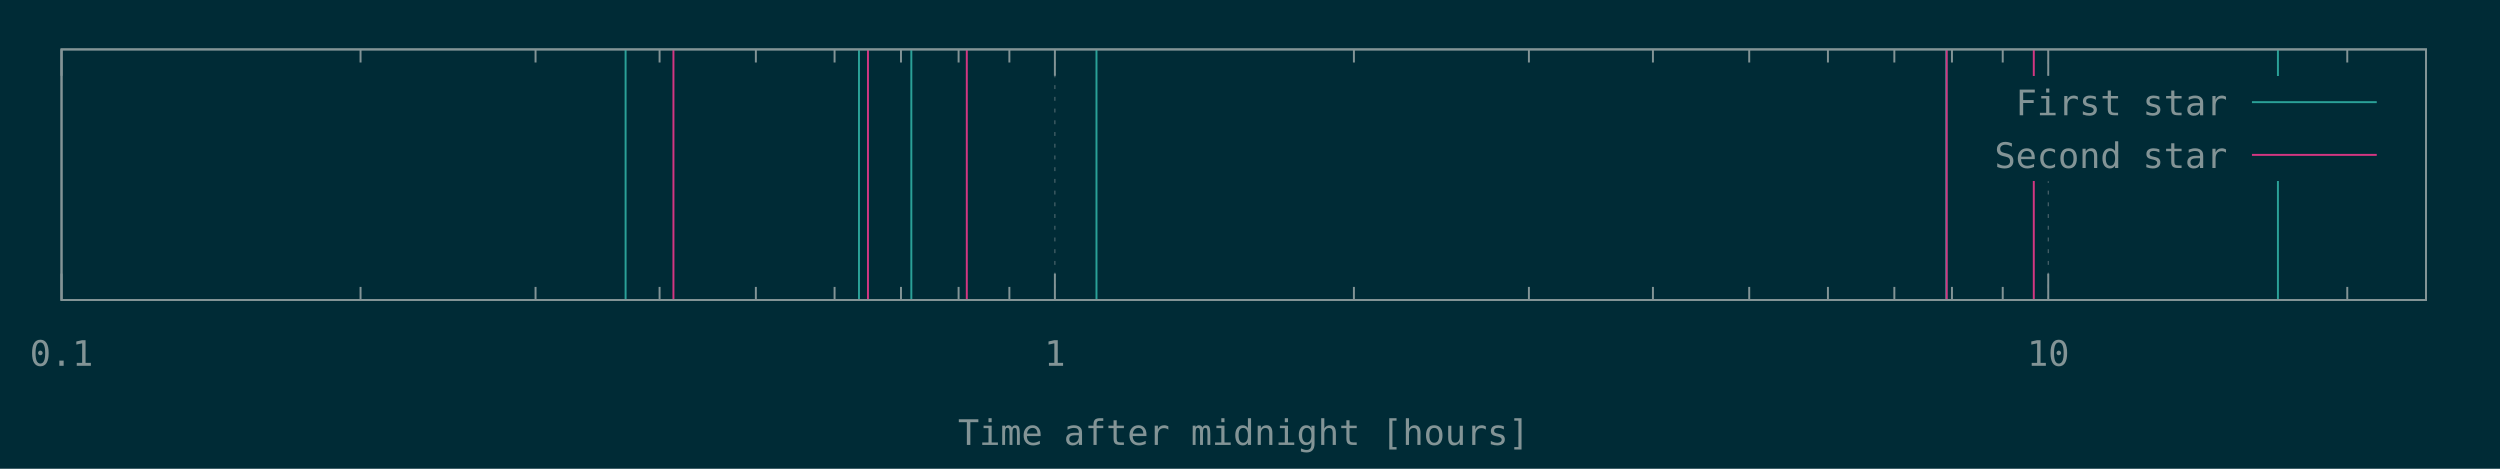
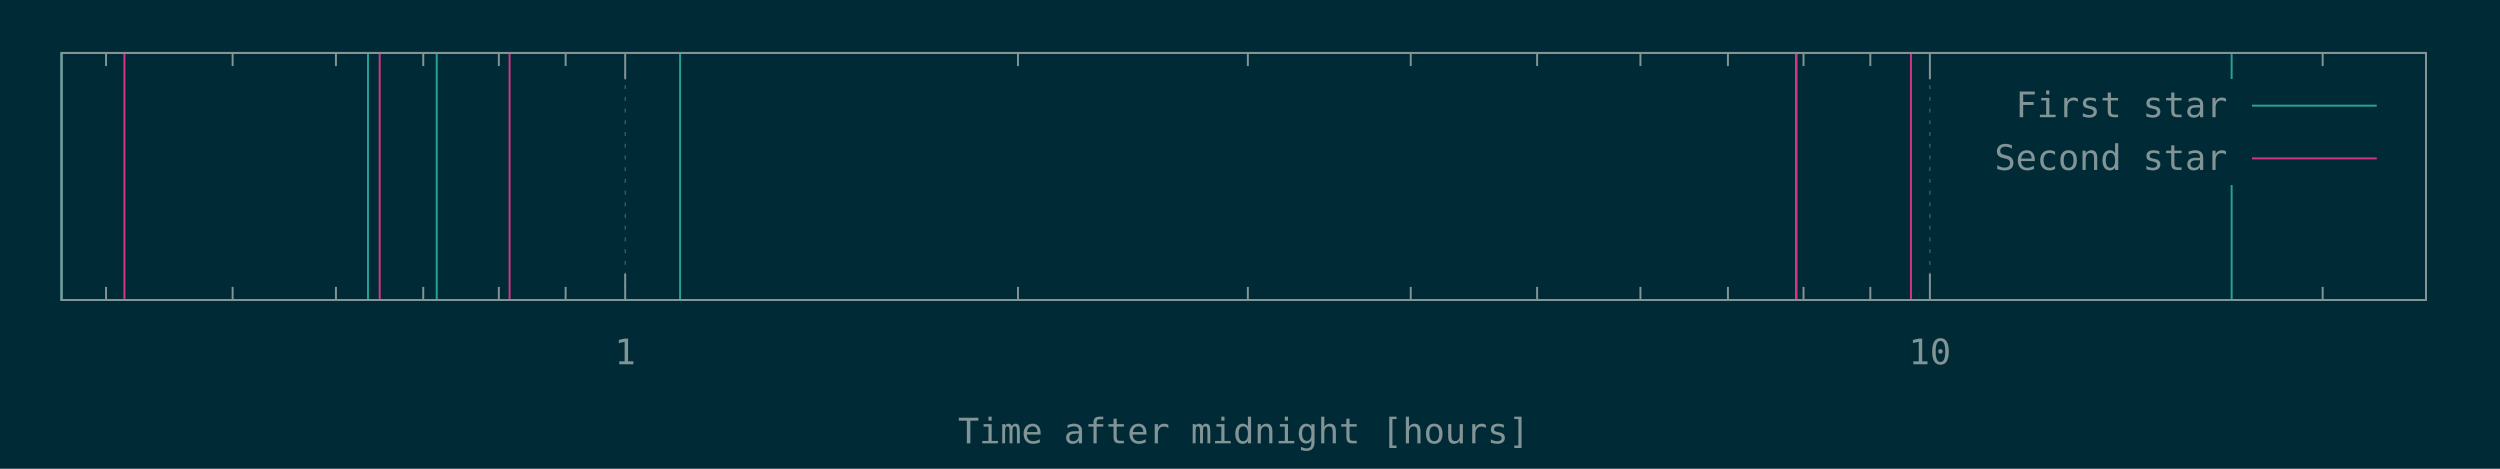
<svg xmlns="http://www.w3.org/2000/svg" xmlns:xlink="http://www.w3.org/1999/xlink" width="1280" height="240" viewBox="0 0 1280 240">
  <g id="gnuplot_canvas">
    <rect x="0" y="0" width="1280" height="240" fill="#002b36" />
    <defs>
      <circle id="gpDot" r="0.5" stroke-width="0.5" />
      <path id="gpPt0" stroke-width="0.148" stroke="currentColor" d="M-1,0 h2 M0,-1 v2" />
      <path id="gpPt1" stroke-width="0.148" stroke="currentColor" d="M-1,-1 L1,1 M1,-1 L-1,1" />
      <path id="gpPt2" stroke-width="0.148" stroke="currentColor" d="M-1,0 L1,0 M0,-1 L0,1 M-1,-1 L1,1 M-1,1 L1,-1" />
      <rect id="gpPt3" stroke-width="0.148" stroke="currentColor" x="-1" y="-1" width="2" height="2" />
      <rect id="gpPt4" stroke-width="0.148" stroke="currentColor" fill="currentColor" x="-1" y="-1" width="2" height="2" />
      <circle id="gpPt5" stroke-width="0.148" stroke="currentColor" cx="0" cy="0" r="1" />
      <use xlink:href="#gpPt5" id="gpPt6" fill="currentColor" stroke="none" />
      <path id="gpPt7" stroke-width="0.148" stroke="currentColor" d="M0,-1.33 L-1.33,0.67 L1.33,0.67 z" />
      <use xlink:href="#gpPt7" id="gpPt8" fill="currentColor" stroke="none" />
      <use xlink:href="#gpPt7" id="gpPt9" stroke="currentColor" transform="rotate(180)" />
      <use xlink:href="#gpPt9" id="gpPt10" fill="currentColor" stroke="none" />
      <use xlink:href="#gpPt3" id="gpPt11" stroke="currentColor" transform="rotate(45)" />
      <use xlink:href="#gpPt11" id="gpPt12" fill="currentColor" stroke="none" />
      <path id="gpPt13" stroke-width="0.148" stroke="currentColor" d="M0,1.330 L1.265,0.411 L0.782,-1.067 L-0.782,-1.076 L-1.265,0.411 z" />
      <use xlink:href="#gpPt13" id="gpPt14" fill="currentColor" stroke="none" />
      <filter id="textbox" filterUnits="objectBoundingBox" x="0" y="0" height="1" width="1">
        <feFlood flood-color="#002B36" flood-opacity="1" result="bgnd" />
        <feComposite in="SourceGraphic" in2="bgnd" operator="atop" />
      </filter>
      <filter id="greybox" filterUnits="objectBoundingBox" x="0" y="0" height="1" width="1">
        <feFlood flood-color="lightgrey" flood-opacity="1" result="grey" />
        <feComposite in="SourceGraphic" in2="grey" operator="atop" />
      </filter>
    </defs>
    <g fill="none" color="#002B36" stroke="currentColor" stroke-width="1.00" stroke-linecap="butt" stroke-linejoin="miter">
</g>
    <g fill="none" color="black" stroke="currentColor" stroke-width="1.00" stroke-linecap="butt" stroke-linejoin="miter">
- </g>
+       <path stroke="rgb(131, 148, 150)" d="M54.3,153.6 L54.3,146.9 M54.3,27.1 L54.3,33.8 M119.1,153.6 L119.1,146.9 M119.1,27.1 L119.1,33.8   M172.0,153.6 L172.0,146.9 M172.0,27.1 L172.0,33.8 M216.7,153.6 L216.7,146.9 M216.7,27.1 L216.7,33.8   M255.4,153.6 L255.4,146.9 M255.4,27.1 L255.4,33.8 M289.6,153.6 L289.6,146.9 M289.6,27.1 L289.6,33.8    " />
+     </g>
    <g fill="none" color="black" stroke="rgb(131, 148, 150)" stroke-width="0.50" stroke-linecap="butt" stroke-linejoin="miter">
</g>
    <g fill="none" color="gray" stroke="currentColor" stroke-width="0.50" stroke-linecap="butt" stroke-linejoin="miter">
-       <path stroke="rgb( 88, 110, 117)" stroke-dasharray="2,4" class="gridline" d="M31.5,153.6 L31.5,25.3  " />
+       <path stroke="rgb( 88, 110, 117)" stroke-dasharray="2,4" class="gridline" d="M320.1,153.6 L320.1,27.1  " />
    </g>
    <g fill="none" color="gray" stroke="rgb( 88, 110, 117)" stroke-width="1.00" stroke-linecap="butt" stroke-linejoin="miter">
</g>
    <g fill="none" color="black" stroke="currentColor" stroke-width="1.00" stroke-linecap="butt" stroke-linejoin="miter">
-       <path stroke="rgb(131, 148, 150)" d="M31.5,153.6 L31.5,140.1 M31.5,25.3 L31.5,38.8  " />
-       <g transform="translate(31.5,187.3)" stroke="none" fill="rgb(131,148,150)" font-family="Inconsolata" font-size="18.00" text-anchor="middle">
-         <text>
-           <tspan font-family="Inconsolata"> 0.1</tspan>
-         </text>
-       </g>
-     </g>
-     <g fill="none" color="black" stroke="currentColor" stroke-width="1.00" stroke-linecap="butt" stroke-linejoin="miter">
-       <path stroke="rgb(131, 148, 150)" d="M184.6,153.6 L184.6,146.9 M184.6,25.3 L184.6,32.0 M274.2,153.6 L274.2,146.9 M274.2,25.3 L274.2,32.0   M337.7,153.6 L337.7,146.9 M337.7,25.3 L337.7,32.0 M387.0,153.6 L387.0,146.9 M387.0,25.3 L387.0,32.0   M427.3,153.6 L427.3,146.9 M427.3,25.3 L427.3,32.0 M461.3,153.6 L461.3,146.9 M461.3,25.3 L461.3,32.0   M490.8,153.6 L490.8,146.9 M490.8,25.3 L490.8,32.0 M516.8,153.6 L516.8,146.9 M516.8,25.3 L516.8,32.0    " />
-     </g>
-     <g fill="none" color="black" stroke="rgb(131, 148, 150)" stroke-width="0.50" stroke-linecap="butt" stroke-linejoin="miter">
- </g>
-     <g fill="none" color="gray" stroke="currentColor" stroke-width="0.50" stroke-linecap="butt" stroke-linejoin="miter">
-       <path stroke="rgb( 88, 110, 117)" stroke-dasharray="2,4" class="gridline" d="M540.1,153.6 L540.1,25.3  " />
-     </g>
-     <g fill="none" color="gray" stroke="rgb( 88, 110, 117)" stroke-width="1.00" stroke-linecap="butt" stroke-linejoin="miter">
- </g>
-     <g fill="none" color="black" stroke="currentColor" stroke-width="1.00" stroke-linecap="butt" stroke-linejoin="miter">
-       <path stroke="rgb(131, 148, 150)" d="M540.1,153.6 L540.1,140.1 M540.1,25.3 L540.1,38.8  " />
-       <g transform="translate(540.1,187.3)" stroke="none" fill="rgb(131,148,150)" font-family="Inconsolata" font-size="18.00" text-anchor="middle">
+       <path stroke="rgb(131, 148, 150)" d="M320.1,153.6 L320.1,140.1 M320.1,27.1 L320.1,40.6  " />
+       <g transform="translate(320.1,186.5)" stroke="none" fill="rgb(131,148,150)" font-family="Inconsolata" font-size="18.00" text-anchor="middle">
        <text>
          <tspan font-family="Inconsolata"> 1</tspan>
        </text>
      </g>
    </g>
    <g fill="none" color="black" stroke="currentColor" stroke-width="1.00" stroke-linecap="butt" stroke-linejoin="miter">
-       <path stroke="rgb(131, 148, 150)" d="M693.2,153.6 L693.2,146.9 M693.2,25.3 L693.2,32.0 M782.8,153.6 L782.8,146.9 M782.8,25.3 L782.8,32.0   M846.3,153.6 L846.3,146.9 M846.3,25.3 L846.3,32.0 M895.6,153.6 L895.6,146.9 M895.6,25.3 L895.6,32.0   M935.9,153.6 L935.9,146.9 M935.9,25.3 L935.9,32.0 M969.9,153.6 L969.9,146.9 M969.9,25.3 L969.9,32.0   M999.4,153.6 L999.4,146.9 M999.4,25.3 L999.4,32.0 M1025.4,153.6 L1025.4,146.9 M1025.4,25.3 L1025.4,32.0    " />
+       <path stroke="rgb(131, 148, 150)" d="M521.2,153.6 L521.2,146.9 M521.2,27.1 L521.2,33.8 M638.9,153.6 L638.9,146.9 M638.9,27.1 L638.9,33.8   M722.3,153.6 L722.3,146.9 M722.3,27.1 L722.3,33.8 M787.0,153.6 L787.0,146.9 M787.0,27.1 L787.0,33.8   M839.9,153.6 L839.9,146.9 M839.9,27.1 L839.9,33.8 M884.7,153.6 L884.7,146.9 M884.7,27.1 L884.7,33.8   M923.4,153.6 L923.4,146.9 M923.4,27.1 L923.4,33.8 M957.6,153.6 L957.6,146.9 M957.6,27.1 L957.6,33.8    " />
    </g>
    <g fill="none" color="black" stroke="rgb(131, 148, 150)" stroke-width="0.50" stroke-linecap="butt" stroke-linejoin="miter">
</g>
    <g fill="none" color="gray" stroke="currentColor" stroke-width="0.50" stroke-linecap="butt" stroke-linejoin="miter">
-       <path stroke="rgb( 88, 110, 117)" stroke-dasharray="2,4" class="gridline" d="M1048.7,153.6 L1048.7,92.8 M1048.7,38.8 L1048.7,25.3  " />
+       <path stroke="rgb( 88, 110, 117)" stroke-dasharray="2,4" class="gridline" d="M988.1,153.6 L988.1,27.1  " />
    </g>
    <g fill="none" color="gray" stroke="rgb( 88, 110, 117)" stroke-width="1.00" stroke-linecap="butt" stroke-linejoin="miter">
</g>
    <g fill="none" color="black" stroke="currentColor" stroke-width="1.00" stroke-linecap="butt" stroke-linejoin="miter">
-       <path stroke="rgb(131, 148, 150)" d="M1048.7,153.6 L1048.7,140.1 M1048.7,25.3 L1048.7,38.8  " />
-       <g transform="translate(1048.7,187.3)" stroke="none" fill="rgb(131,148,150)" font-family="Inconsolata" font-size="18.00" text-anchor="middle">
+       <path stroke="rgb(131, 148, 150)" d="M988.1,153.6 L988.1,140.1 M988.1,27.1 L988.1,40.6  " />
+       <g transform="translate(988.1,186.5)" stroke="none" fill="rgb(131,148,150)" font-family="Inconsolata" font-size="18.00" text-anchor="middle">
        <text>
          <tspan font-family="Inconsolata"> 10</tspan>
        </text>
      </g>
    </g>
    <g fill="none" color="black" stroke="currentColor" stroke-width="1.00" stroke-linecap="butt" stroke-linejoin="miter">
-       <path stroke="rgb(131, 148, 150)" d="M1201.8,153.6 L1201.8,146.9 M1201.8,25.3 L1201.8,32.0  " />
+       <path stroke="rgb(131, 148, 150)" d="M1189.2,153.6 L1189.2,146.9 M1189.2,27.1 L1189.2,33.8  " />
    </g>
    <g fill="none" color="black" stroke="currentColor" stroke-width="1.00" stroke-linecap="butt" stroke-linejoin="miter">
-       <path stroke="rgb(131, 148, 150)" d="M31.5,25.3 L31.5,153.6 L1242.1,153.6 L1242.1,25.3 L31.5,25.3 Z  " />
+       <path stroke="rgb(131, 148, 150)" d="M31.5,27.1 L31.5,153.6 L1242.1,153.6 L1242.1,27.1 L31.5,27.1 Z  " />
    </g>
    <g fill="none" color="black" stroke="currentColor" stroke-width="1.00" stroke-linecap="butt" stroke-linejoin="miter">
-       <g transform="translate(636.8,227.8)" stroke="none" fill="rgb(131,148,150)" font-family="Inconsolata" font-size="18.00" text-anchor="middle">
+       <g transform="translate(636.8,227.0)" stroke="none" fill="rgb(131,148,150)" font-family="Inconsolata" font-size="18.00" text-anchor="middle">
        <text>
          <tspan font-family="Inconsolata">Time after midnight [hours]</tspan>
        </text>
      </g>
    </g>
    <g fill="none" color="black" stroke="currentColor" stroke-width="1.00" stroke-linecap="butt" stroke-linejoin="miter">
</g>
    <g id="gnuplot_plot_1">
      <g fill="none" color="black" stroke="currentColor" stroke-width="1.00" stroke-linecap="butt" stroke-linejoin="miter">
-         <path stroke="rgb( 42, 161, 152)" d="M320.3,153.6 L320.3,25.3 M439.8,153.6 L439.8,25.3 M466.6,153.6 L466.6,25.3 M561.4,153.6 L561.4,25.3   M996.5,153.6 L996.5,25.3 M1166.3,153.6 L1166.3,25.3  " />
+         <path stroke="rgb( 42, 161, 152)" d="M31.5,153.6 L31.5,27.1 M188.4,153.6 L188.4,27.1 M223.6,153.6 L223.6,27.1 M348.2,153.6 L348.2,27.1   M919.6,153.6 L919.6,27.1 M1142.6,153.6 L1142.6,27.1  " />
      </g>
    </g>
    <g id="gnuplot_plot_2">
      <g fill="none" color="black" stroke="currentColor" stroke-width="1.00" stroke-linecap="butt" stroke-linejoin="miter">
-         <path stroke="rgb(211,  54, 130)" d="M344.8,153.6 L344.8,25.3 M444.4,153.6 L444.4,25.3 M495.0,153.6 L495.0,25.3 M996.7,153.6 L996.7,25.3   M1041.3,153.6 L1041.3,25.3  " />
+         <path stroke="rgb(211,  54, 130)" d="M63.7,153.6 L63.7,27.1 M194.4,153.6 L194.4,27.1 M260.9,153.6 L260.9,27.1 M919.8,153.6 L919.8,27.1   M978.4,153.6 L978.4,27.1  " />
      </g>
    </g>
    <g stroke="none" shape-rendering="crispEdges">
-       <polygon fill="#002B36" points="1001.8,92.8 1229.5,92.8 1229.5,38.8 1001.8,38.8 " />
+       <polygon fill="#002B36" points="1001.8,94.6 1229.5,94.6 1229.5,40.6 1001.8,40.6 " />
    </g>
    <g id="gnuplot_plot_1">
      <g fill="none" color="black" stroke="currentColor" stroke-width="1.00" stroke-linecap="butt" stroke-linejoin="miter">
-         <g transform="translate(1140.4,59.0)" stroke="none" fill="rgb(131,148,150)" font-family="Inconsolata" font-size="18.00" text-anchor="end">
+         <g transform="translate(1140.4,60.0)" stroke="none" fill="rgb(131,148,150)" font-family="Inconsolata" font-size="18.00" text-anchor="end">
          <text>
            <tspan font-family="Inconsolata">First star</tspan>
          </text>
        </g>
      </g>
      <g fill="none" color="black" stroke="currentColor" stroke-width="1.00" stroke-linecap="butt" stroke-linejoin="miter">
-         <path stroke="rgb( 42, 161, 152)" d="M1153.0,52.3 L1216.9,52.3  " />
+         <path stroke="rgb( 42, 161, 152)" d="M1153.0,54.1 L1216.9,54.1  " />
      </g>
    </g>
    <g id="gnuplot_plot_2">
      <g fill="none" color="black" stroke="currentColor" stroke-width="1.00" stroke-linecap="butt" stroke-linejoin="miter">
-         <g transform="translate(1140.4,86.0)" stroke="none" fill="rgb(131,148,150)" font-family="Inconsolata" font-size="18.00" text-anchor="end">
+         <g transform="translate(1140.4,87.0)" stroke="none" fill="rgb(131,148,150)" font-family="Inconsolata" font-size="18.00" text-anchor="end">
          <text>
            <tspan font-family="Inconsolata">Second star</tspan>
          </text>
        </g>
      </g>
      <g fill="none" color="black" stroke="currentColor" stroke-width="1.00" stroke-linecap="butt" stroke-linejoin="miter">
-         <path stroke="rgb(211,  54, 130)" d="M1153.0,79.3 L1216.9,79.3  " />
+         <path stroke="rgb(211,  54, 130)" d="M1153.0,81.1 L1216.9,81.1  " />
      </g>
    </g>
    <g fill="none" color="#002B36" stroke="rgb(211,  54, 130)" stroke-width="2.00" stroke-linecap="butt" stroke-linejoin="miter">
</g>
    <g fill="none" color="black" stroke="currentColor" stroke-width="2.00" stroke-linecap="butt" stroke-linejoin="miter">
</g>
    <g fill="none" color="black" stroke="black" stroke-width="1.00" stroke-linecap="butt" stroke-linejoin="miter">
</g>
    <g fill="none" color="black" stroke="currentColor" stroke-width="1.00" stroke-linecap="butt" stroke-linejoin="miter">
-       <path stroke="rgb(131, 148, 150)" d="M31.5,25.3 L31.5,153.6 L1242.1,153.6 L1242.1,25.3 L31.5,25.3 Z  " />
+       <path stroke="rgb(131, 148, 150)" d="M31.5,27.1 L31.5,153.6 L1242.1,153.6 L1242.1,27.1 L31.5,27.1 Z  " />
    </g>
    <g fill="none" color="black" stroke="currentColor" stroke-width="1.00" stroke-linecap="butt" stroke-linejoin="miter">
</g>
  </g>
</svg>
